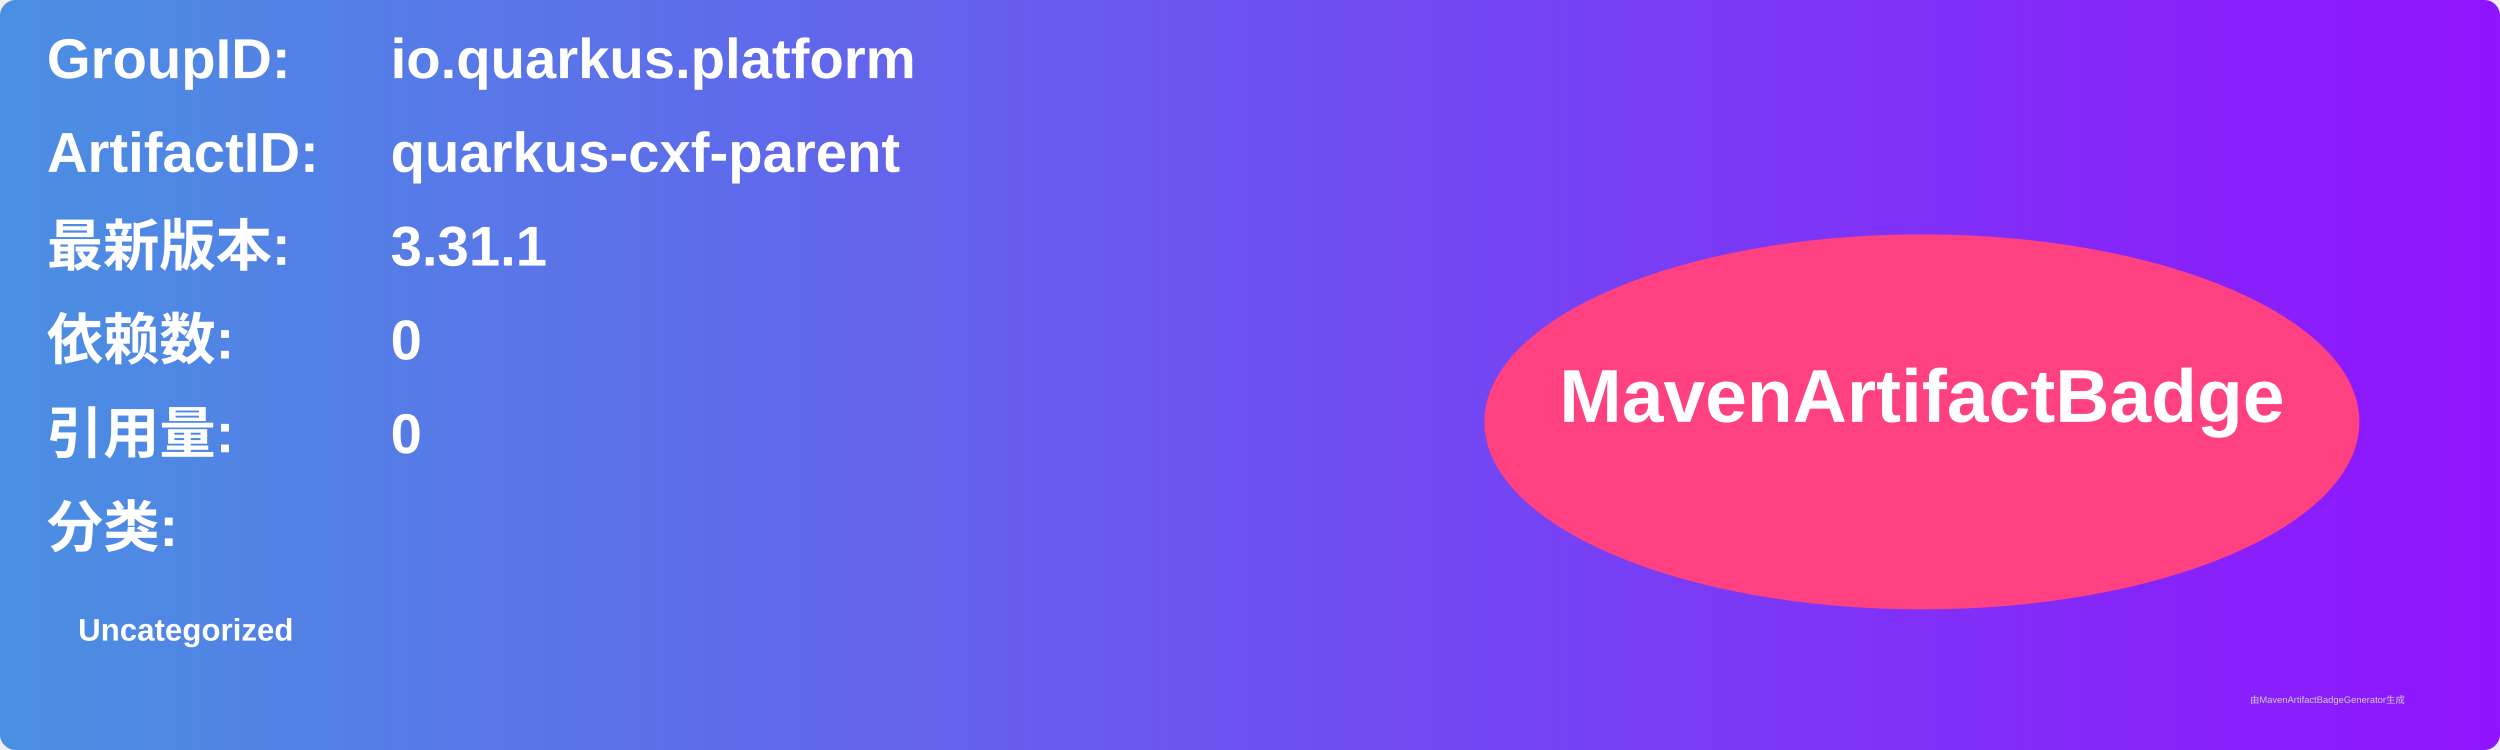
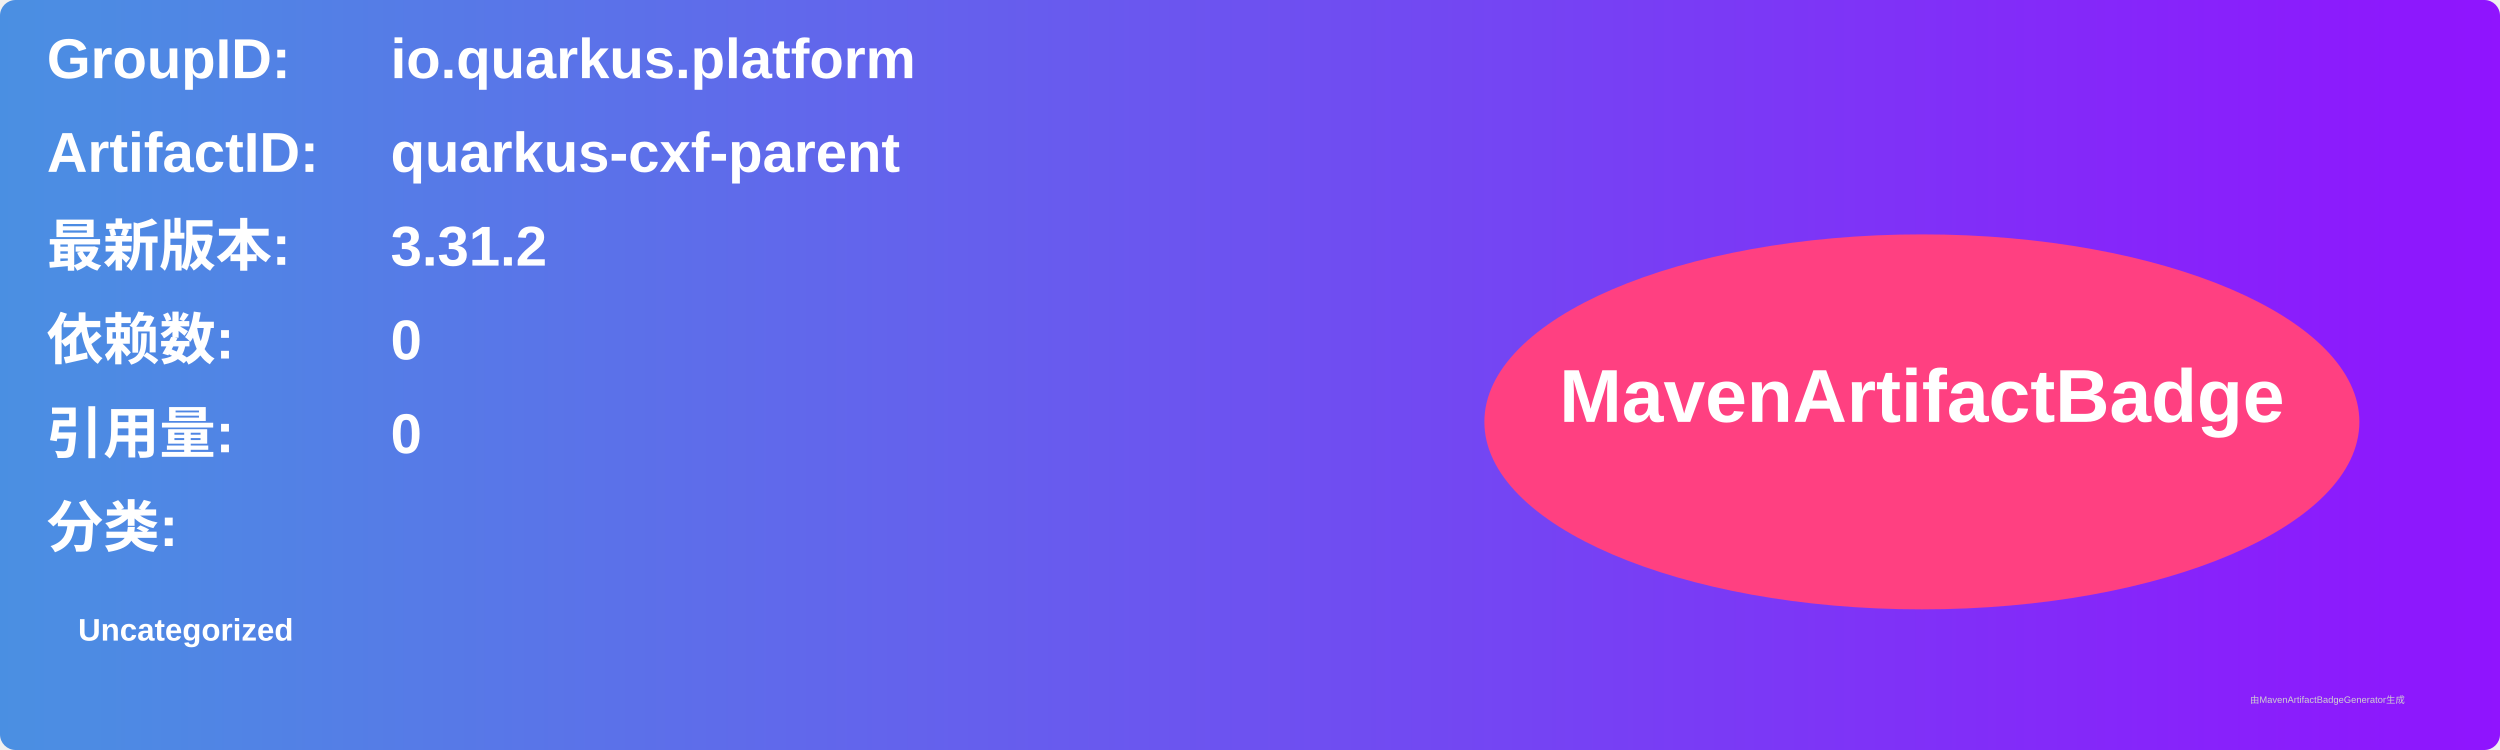
<svg xmlns="http://www.w3.org/2000/svg" width="800" height="240" viewBox="0 0 800 240">
  <linearGradient id="grad" x1="0%" y1="0%" x2="100%" y2="0%">
    <stop offset="0%" stop-color="#4a90e2" />
    <stop offset="100%" stop-color="#9013fe" />
  </linearGradient>
  <rect width="100%" height="100%" rx="5" ry="5" fill="url(#grad)" />
  <g transform="translate(15, 15)">
    <text x="0" y="10" font-family="Arial" font-size="18" fill="white" font-weight="bold" width="260">GroupID:</text>
    <text x="110" y="10" font-family="Arial" font-size="18" fill="white" font-weight="bold" width="460">io.quarkus.platform</text>
    <text x="0" y="40" font-family="Arial" font-size="18" fill="white" font-weight="bold" width="260">ArtifactID:</text>
    <text x="110" y="40" font-family="Arial" font-size="18" fill="white" font-weight="bold" width="460">quarkus-cxf-parent</text>
    <text x="0" y="70" font-family="Arial" font-size="18" fill="white" font-weight="bold">最新版本:</text>
    <text x="110" y="70" font-family="Arial" font-size="18" fill="white" font-weight="bold">
-       <tspan font-weight="bold">3.31.1</tspan>
+       <tspan font-weight="bold">3.31.2</tspan>
    </text>
    <text x="0" y="100" font-family="Arial" font-size="18" fill="white" font-weight="bold">依赖数: </text>
    <text x="110" y="100" font-family="Arial" font-size="18" fill="white">
      <tspan font-weight="bold">0</tspan>
    </text>
    <text x="0" y="130" font-family="Arial" font-size="18" fill="white" font-weight="bold">引用量: </text>
    <text x="110" y="130" font-family="Arial" font-size="18" fill="white">
      <tspan font-weight="bold">0</tspan>
    </text>
    <text x="0" y="160" font-family="Arial" font-size="18" fill="white" font-weight="bold">分类:</text>
    <text x="10" y="190" font-family="Arial" font-size="10" fill="white">
      <tspan font-weight="bold">Uncategorized</tspan>
    </text>
    <ellipse cx="600" cy="120" rx="140" ry="60" fill="#ff4081" />
    <text x="600" y="120" text-anchor="middle" font-family="Arial" font-size="24" fill="white" font-weight="bold">MavenArtifactBadge</text>
  </g>
  <text x="720" y="225" font-family="Arial" font-size="3" fill="#d0d0d0">由MavenArtifactBadgeGenerator生成</text>
</svg>
